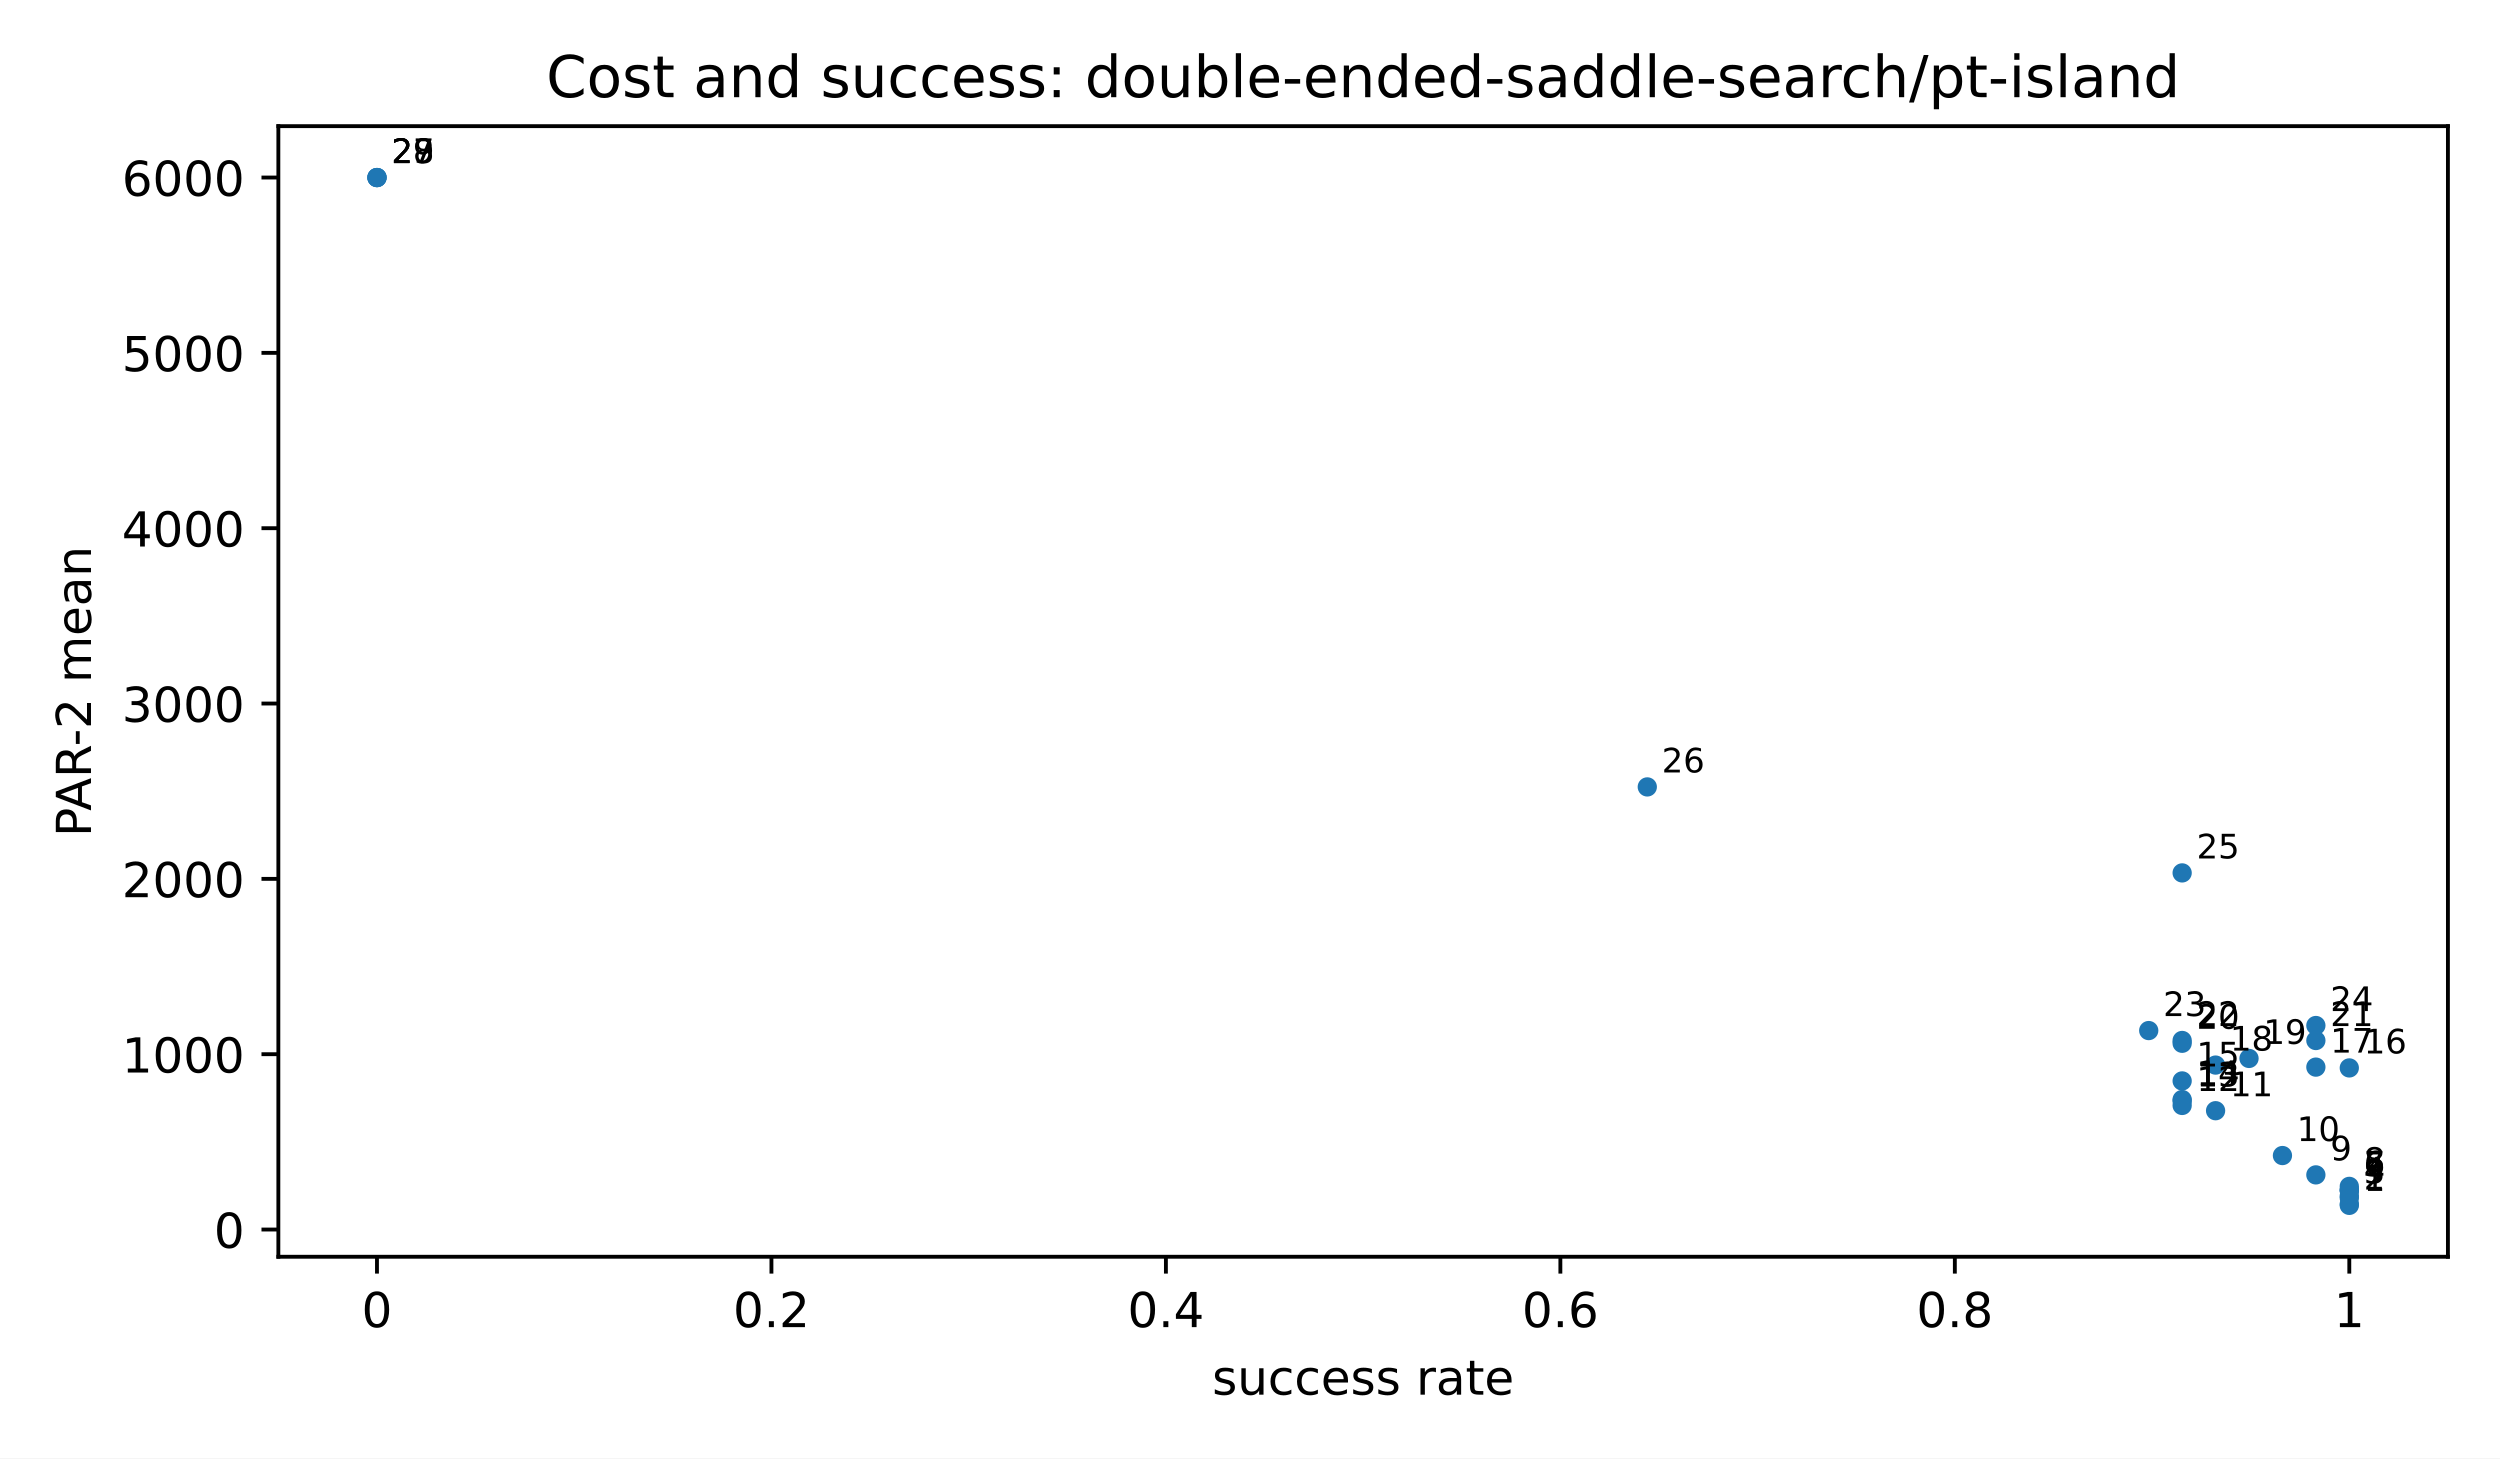
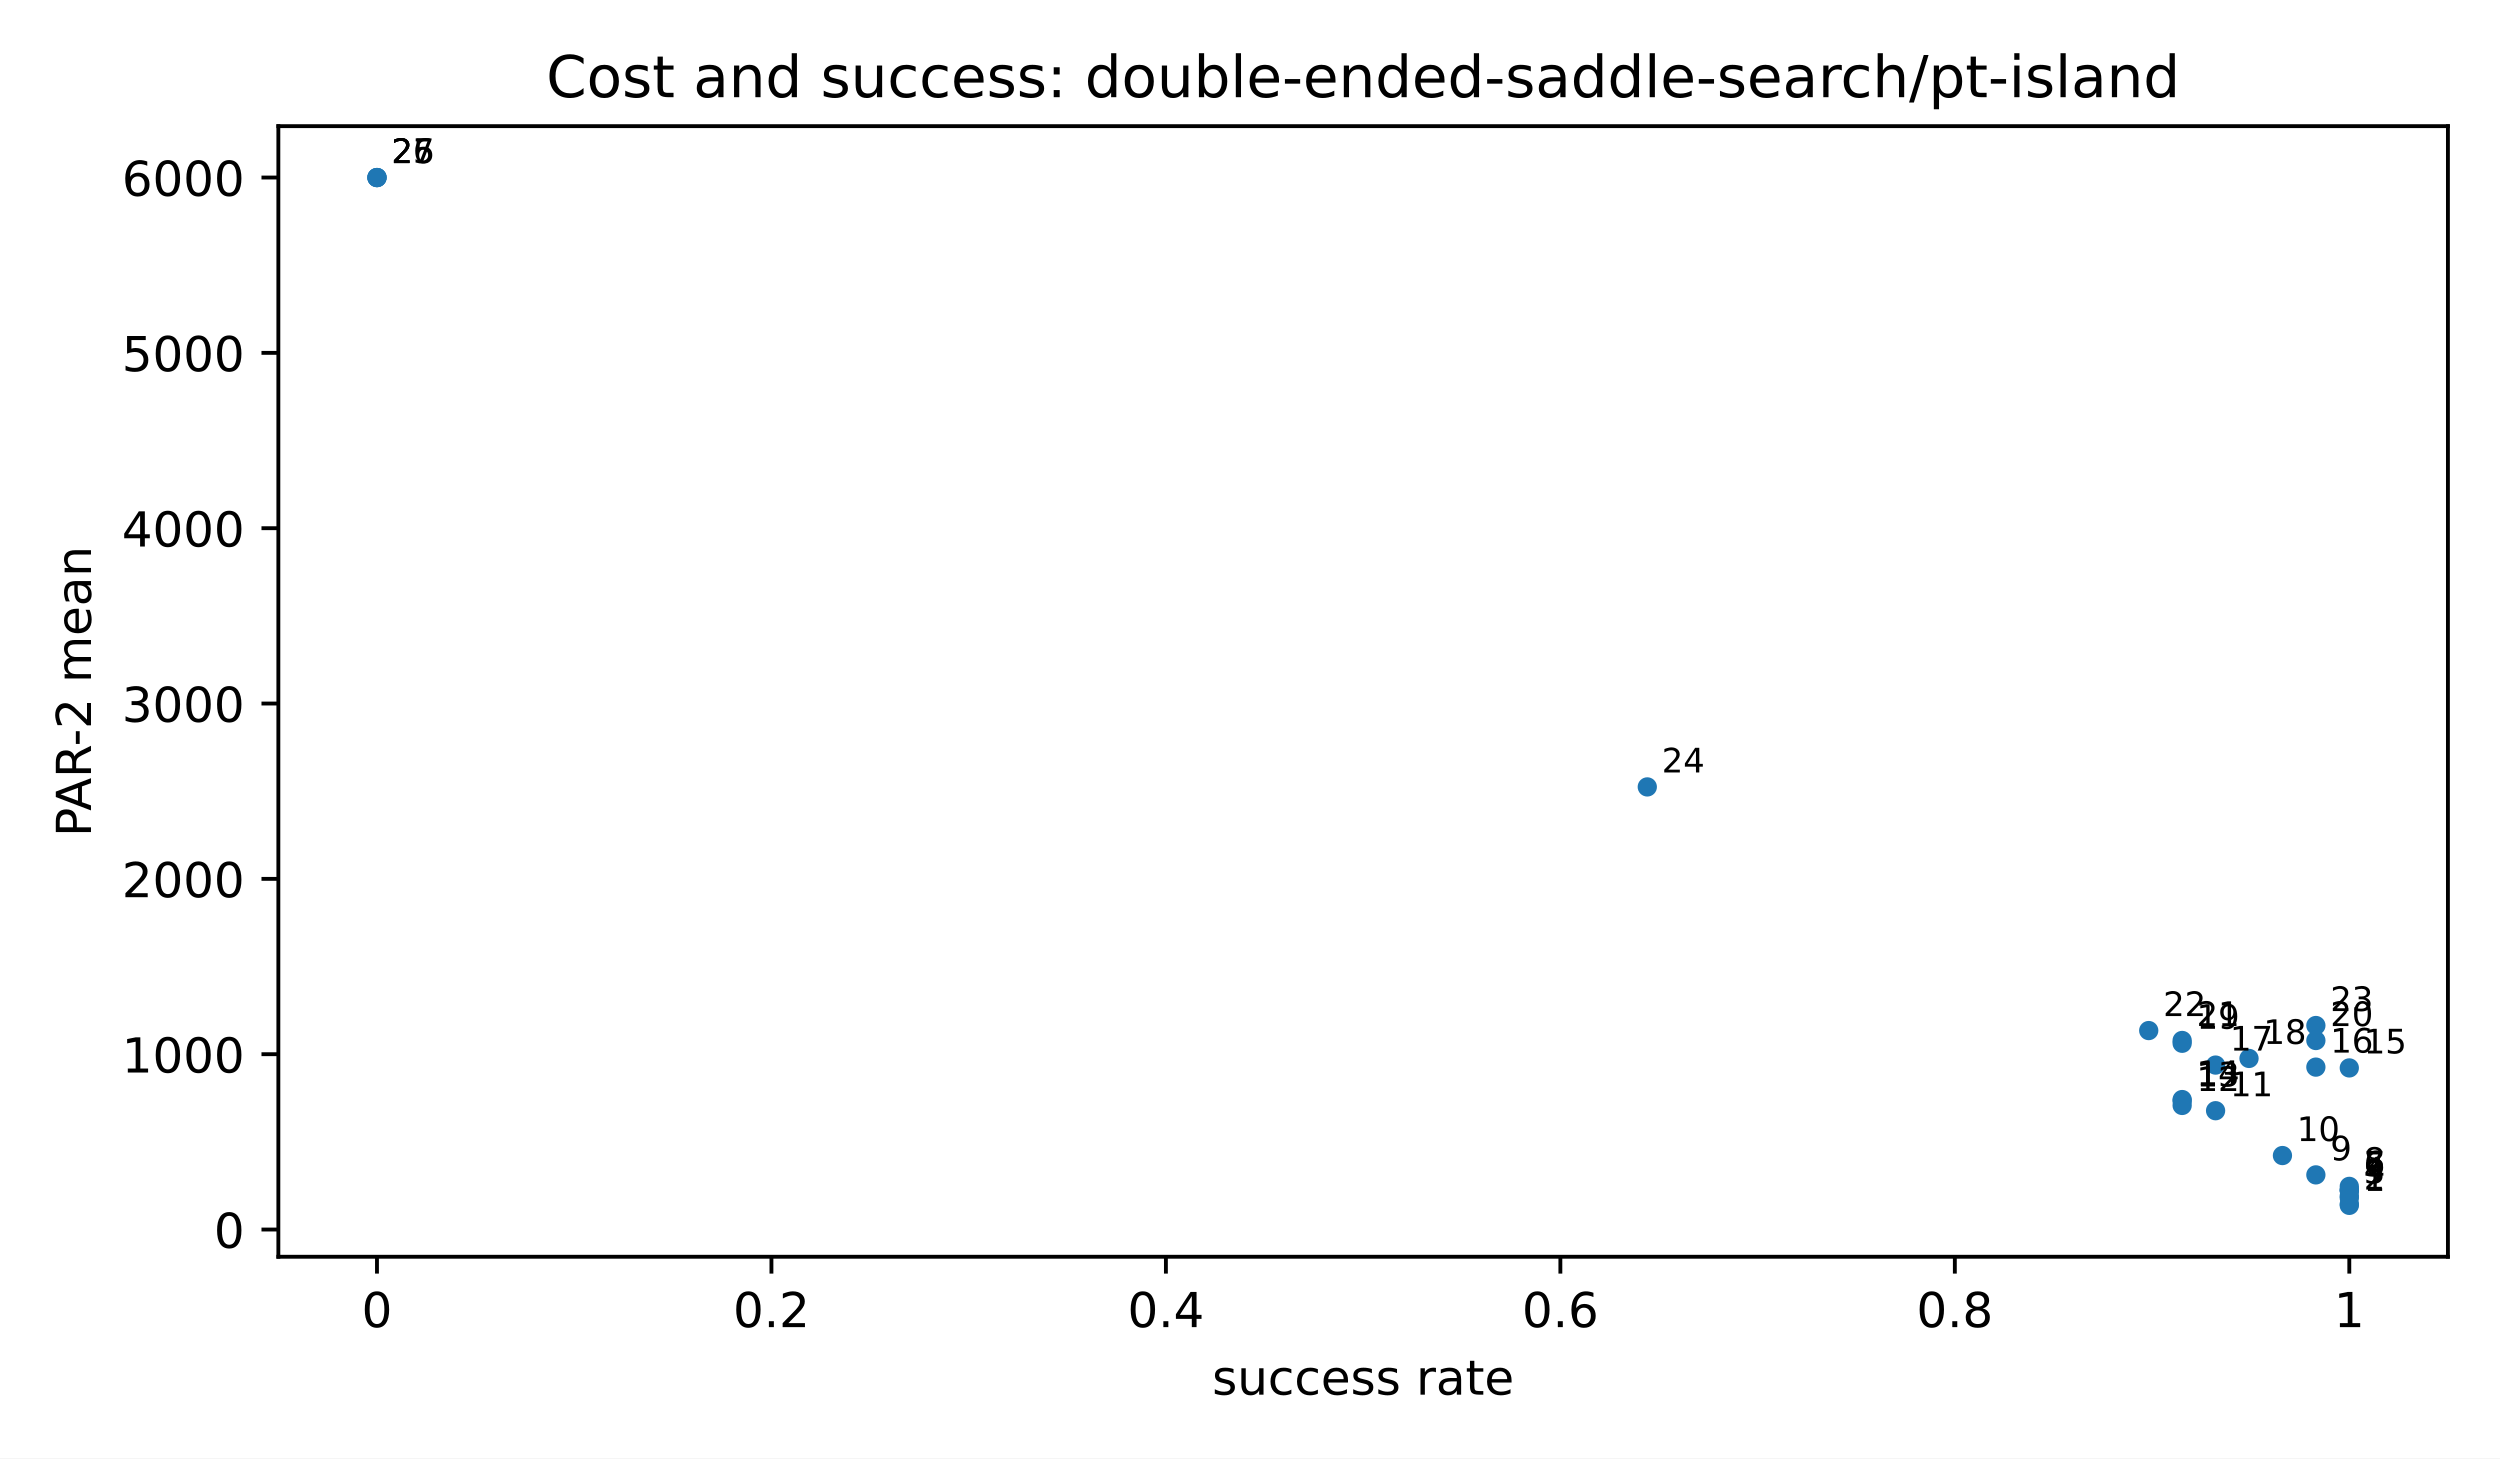
<svg xmlns="http://www.w3.org/2000/svg" xmlns:xlink="http://www.w3.org/1999/xlink" width="518.4pt" height="302.4pt" viewBox="0 0 518.4 302.4" version="1.1">
  <defs>
    <style type="text/css">*{stroke-linejoin: round; stroke-linecap: butt}</style>
  </defs>
  <g id="figure_1">
    <g id="patch_1">
      <path d="M 0 302.4  L 518.4 302.4  L 518.4 0  L 0 0  z " style="fill: #ffffff" />
    </g>
    <g id="axes_1">
      <g id="patch_2">
        <path d="M 57.72 260.6  L 507.6 260.6  L 507.6 26.16  L 57.72 26.16  z " style="fill: #ffffff" />
      </g>
      <g id="PathCollection_1">
        <defs>
          <path id="m2d8934182f" d="M 0 2  C 0.53 2 1.039 1.789 1.414 1.414  C 1.789 1.039 2 0.53 2 0  C 2 -0.53 1.789 -1.039 1.414 -1.414  C 1.039 -1.789 0.53 -2 0 -2  C -0.53 -2 -1.039 -1.789 -1.414 -1.414  C -1.789 -1.039 -2 -0.53 -2 0  C -2 0.53 -1.789 1.039 -1.414 1.414  C -1.039 1.789 -0.53 2 0 2  z " />
        </defs>
        <g clip-path="url(#pfbca4baf77)">
          <use xlink:href="#m2d8934182f" x="487.151" y="249.944" style="fill: #1f77b4" />
          <use xlink:href="#m2d8934182f" x="487.151" y="249.669" style="fill: #1f77b4" />
          <use xlink:href="#m2d8934182f" x="487.151" y="248.393" style="fill: #1f77b4" />
          <use xlink:href="#m2d8934182f" x="487.151" y="247.978" style="fill: #1f77b4" />
          <use xlink:href="#m2d8934182f" x="487.151" y="246.907" style="fill: #1f77b4" />
          <use xlink:href="#m2d8934182f" x="487.151" y="246.748" style="fill: #1f77b4" />
          <use xlink:href="#m2d8934182f" x="487.151" y="246.748" style="fill: #1f77b4" />
          <use xlink:href="#m2d8934182f" x="487.151" y="246.007" style="fill: #1f77b4" />
          <use xlink:href="#m2d8934182f" x="480.219" y="243.624" style="fill: #1f77b4" />
          <use xlink:href="#m2d8934182f" x="473.287" y="239.613" style="fill: #1f77b4" />
          <use xlink:href="#m2d8934182f" x="459.423" y="230.317" style="fill: #1f77b4" />
          <use xlink:href="#m2d8934182f" x="452.491" y="229.225" style="fill: #1f77b4" />
          <use xlink:href="#m2d8934182f" x="452.491" y="228.29" style="fill: #1f77b4" />
          <use xlink:href="#m2d8934182f" x="452.491" y="228.003" style="fill: #1f77b4" />
-           <use xlink:href="#m2d8934182f" x="452.491" y="224.142" style="fill: #1f77b4" />
          <use xlink:href="#m2d8934182f" x="487.151" y="221.445" style="fill: #1f77b4" />
          <use xlink:href="#m2d8934182f" x="480.219" y="221.277" style="fill: #1f77b4" />
          <use xlink:href="#m2d8934182f" x="459.423" y="220.854" style="fill: #1f77b4" />
          <use xlink:href="#m2d8934182f" x="466.355" y="219.477" style="fill: #1f77b4" />
          <use xlink:href="#m2d8934182f" x="452.491" y="216.333" style="fill: #1f77b4" />
          <use xlink:href="#m2d8934182f" x="480.219" y="215.763" style="fill: #1f77b4" />
          <use xlink:href="#m2d8934182f" x="452.491" y="215.752" style="fill: #1f77b4" />
          <use xlink:href="#m2d8934182f" x="445.56" y="213.698" style="fill: #1f77b4" />
          <use xlink:href="#m2d8934182f" x="480.219" y="212.65" style="fill: #1f77b4" />
-           <use xlink:href="#m2d8934182f" x="452.491" y="181.006" style="fill: #1f77b4" />
          <use xlink:href="#m2d8934182f" x="341.581" y="163.176" style="fill: #1f77b4" />
          <use xlink:href="#m2d8934182f" x="78.169" y="36.816" style="fill: #1f77b4" />
          <use xlink:href="#m2d8934182f" x="78.169" y="36.816" style="fill: #1f77b4" />
          <use xlink:href="#m2d8934182f" x="78.169" y="36.816" style="fill: #1f77b4" />
        </g>
      </g>
      <g id="matplotlib.axis_1">
        <g id="xtick_1">
          <g id="line2d_1">
            <defs>
              <path id="m8ea4d47d77" d="M 0 0  L 0 3.5  " style="stroke: #000000; stroke-width: 0.8" />
            </defs>
            <g>
              <use xlink:href="#m8ea4d47d77" x="78.169" y="260.6" style="stroke: #000000; stroke-width: 0.8" />
            </g>
          </g>
          <g id="text_1">
            <text style="font-size: 10px; font-family: 'DejaVu Sans', 'Bitstream Vera Sans', 'Computer Modern Sans Serif', 'Lucida Grande', 'Verdana', 'Geneva', 'Lucid', 'Arial', 'Helvetica', 'Avant Garde', sans-serif; text-anchor: middle" x="78.169" y="275.198" transform="rotate(-0 78.16909 275.1977)">0</text>
          </g>
        </g>
        <g id="xtick_2">
          <g id="line2d_2">
            <g>
              <use xlink:href="#m8ea4d47d77" x="159.965" y="260.6" style="stroke: #000000; stroke-width: 0.8" />
            </g>
          </g>
          <g id="text_2">
            <text style="font-size: 10px; font-family: 'DejaVu Sans', 'Bitstream Vera Sans', 'Computer Modern Sans Serif', 'Lucida Grande', 'Verdana', 'Geneva', 'Lucid', 'Arial', 'Helvetica', 'Avant Garde', sans-serif; text-anchor: middle" x="159.965" y="275.198" transform="rotate(-0 159.9655 275.1977)">0.2</text>
          </g>
        </g>
        <g id="xtick_3">
          <g id="line2d_3">
            <g>
              <use xlink:href="#m8ea4d47d77" x="241.762" y="260.6" style="stroke: #000000; stroke-width: 0.8" />
            </g>
          </g>
          <g id="text_3">
            <text style="font-size: 10px; font-family: 'DejaVu Sans', 'Bitstream Vera Sans', 'Computer Modern Sans Serif', 'Lucida Grande', 'Verdana', 'Geneva', 'Lucid', 'Arial', 'Helvetica', 'Avant Garde', sans-serif; text-anchor: middle" x="241.762" y="275.198" transform="rotate(-0 241.7618 275.1977)">0.4</text>
          </g>
        </g>
        <g id="xtick_4">
          <g id="line2d_4">
            <g>
              <use xlink:href="#m8ea4d47d77" x="323.558" y="260.6" style="stroke: #000000; stroke-width: 0.8" />
            </g>
          </g>
          <g id="text_4">
            <text style="font-size: 10px; font-family: 'DejaVu Sans', 'Bitstream Vera Sans', 'Computer Modern Sans Serif', 'Lucida Grande', 'Verdana', 'Geneva', 'Lucid', 'Arial', 'Helvetica', 'Avant Garde', sans-serif; text-anchor: middle" x="323.558" y="275.198" transform="rotate(-0 323.5582 275.1977)">0.6</text>
          </g>
        </g>
        <g id="xtick_5">
          <g id="line2d_5">
            <g>
              <use xlink:href="#m8ea4d47d77" x="405.355" y="260.6" style="stroke: #000000; stroke-width: 0.8" />
            </g>
          </g>
          <g id="text_5">
            <text style="font-size: 10px; font-family: 'DejaVu Sans', 'Bitstream Vera Sans', 'Computer Modern Sans Serif', 'Lucida Grande', 'Verdana', 'Geneva', 'Lucid', 'Arial', 'Helvetica', 'Avant Garde', sans-serif; text-anchor: middle" x="405.355" y="275.198" transform="rotate(-0 405.3545 275.1977)">0.8</text>
          </g>
        </g>
        <g id="xtick_6">
          <g id="line2d_6">
            <g>
              <use xlink:href="#m8ea4d47d77" x="487.151" y="260.6" style="stroke: #000000; stroke-width: 0.8" />
            </g>
          </g>
          <g id="text_6">
            <text style="font-size: 10px; font-family: 'DejaVu Sans', 'Bitstream Vera Sans', 'Computer Modern Sans Serif', 'Lucida Grande', 'Verdana', 'Geneva', 'Lucid', 'Arial', 'Helvetica', 'Avant Garde', sans-serif; text-anchor: middle" x="487.151" y="275.198" transform="rotate(-0 487.1509 275.1977)">1</text>
          </g>
        </g>
        <g id="text_7">
          <text style="font-size: 10px; font-family: 'DejaVu Sans', 'Bitstream Vera Sans', 'Computer Modern Sans Serif', 'Lucida Grande', 'Verdana', 'Geneva', 'Lucid', 'Arial', 'Helvetica', 'Avant Garde', sans-serif; text-anchor: middle" x="282.66" y="289.198" transform="rotate(-0 282.66 289.1977)">success rate</text>
        </g>
      </g>
      <g id="matplotlib.axis_2">
        <g id="ytick_1">
          <g id="line2d_7">
            <defs>
              <path id="md659df78fa" d="M 0 0  L -3.5 0  " style="stroke: #000000; stroke-width: 0.8" />
            </defs>
            <g>
              <use xlink:href="#md659df78fa" x="57.72" y="254.961" style="stroke: #000000; stroke-width: 0.8" />
            </g>
          </g>
          <g id="text_8">
            <text style="font-size: 10px; font-family: 'DejaVu Sans', 'Bitstream Vera Sans', 'Computer Modern Sans Serif', 'Lucida Grande', 'Verdana', 'Geneva', 'Lucid', 'Arial', 'Helvetica', 'Avant Garde', sans-serif; text-anchor: end" x="50.72" y="258.76" transform="rotate(-0 50.72 258.7598)">0</text>
          </g>
        </g>
        <g id="ytick_2">
          <g id="line2d_8">
            <g>
              <use xlink:href="#md659df78fa" x="57.72" y="218.604" style="stroke: #000000; stroke-width: 0.8" />
            </g>
          </g>
          <g id="text_9">
            <text style="font-size: 10px; font-family: 'DejaVu Sans', 'Bitstream Vera Sans', 'Computer Modern Sans Serif', 'Lucida Grande', 'Verdana', 'Geneva', 'Lucid', 'Arial', 'Helvetica', 'Avant Garde', sans-serif; text-anchor: end" x="50.72" y="222.402" transform="rotate(-0 50.72 222.4024)">1000</text>
          </g>
        </g>
        <g id="ytick_3">
          <g id="line2d_9">
            <g>
              <use xlink:href="#md659df78fa" x="57.72" y="182.246" style="stroke: #000000; stroke-width: 0.8" />
            </g>
          </g>
          <g id="text_10">
            <text style="font-size: 10px; font-family: 'DejaVu Sans', 'Bitstream Vera Sans', 'Computer Modern Sans Serif', 'Lucida Grande', 'Verdana', 'Geneva', 'Lucid', 'Arial', 'Helvetica', 'Avant Garde', sans-serif; text-anchor: end" x="50.72" y="186.045" transform="rotate(-0 50.72 186.0449)">2000</text>
          </g>
        </g>
        <g id="ytick_4">
          <g id="line2d_10">
            <g>
              <use xlink:href="#md659df78fa" x="57.72" y="145.889" style="stroke: #000000; stroke-width: 0.8" />
            </g>
          </g>
          <g id="text_11">
            <text style="font-size: 10px; font-family: 'DejaVu Sans', 'Bitstream Vera Sans', 'Computer Modern Sans Serif', 'Lucida Grande', 'Verdana', 'Geneva', 'Lucid', 'Arial', 'Helvetica', 'Avant Garde', sans-serif; text-anchor: end" x="50.72" y="149.687" transform="rotate(-0 50.72 149.6875)">3000</text>
          </g>
        </g>
        <g id="ytick_5">
          <g id="line2d_11">
            <g>
              <use xlink:href="#md659df78fa" x="57.72" y="109.531" style="stroke: #000000; stroke-width: 0.8" />
            </g>
          </g>
          <g id="text_12">
            <text style="font-size: 10px; font-family: 'DejaVu Sans', 'Bitstream Vera Sans', 'Computer Modern Sans Serif', 'Lucida Grande', 'Verdana', 'Geneva', 'Lucid', 'Arial', 'Helvetica', 'Avant Garde', sans-serif; text-anchor: end" x="50.72" y="113.33" transform="rotate(-0 50.72 113.3301)">4000</text>
          </g>
        </g>
        <g id="ytick_6">
          <g id="line2d_12">
            <g>
              <use xlink:href="#md659df78fa" x="57.72" y="73.174" style="stroke: #000000; stroke-width: 0.8" />
            </g>
          </g>
          <g id="text_13">
            <text style="font-size: 10px; font-family: 'DejaVu Sans', 'Bitstream Vera Sans', 'Computer Modern Sans Serif', 'Lucida Grande', 'Verdana', 'Geneva', 'Lucid', 'Arial', 'Helvetica', 'Avant Garde', sans-serif; text-anchor: end" x="50.72" y="76.973" transform="rotate(-0 50.72 76.97262)">5000</text>
          </g>
        </g>
        <g id="ytick_7">
          <g id="line2d_13">
            <g>
              <use xlink:href="#md659df78fa" x="57.72" y="36.816" style="stroke: #000000; stroke-width: 0.8" />
            </g>
          </g>
          <g id="text_14">
            <text style="font-size: 10px; font-family: 'DejaVu Sans', 'Bitstream Vera Sans', 'Computer Modern Sans Serif', 'Lucida Grande', 'Verdana', 'Geneva', 'Lucid', 'Arial', 'Helvetica', 'Avant Garde', sans-serif; text-anchor: end" x="50.72" y="40.615" transform="rotate(-0 50.72 40.61519)">6000</text>
          </g>
        </g>
        <g id="text_15">
          <text style="font-size: 10px; font-family: 'DejaVu Sans', 'Bitstream Vera Sans', 'Computer Modern Sans Serif', 'Lucida Grande', 'Verdana', 'Geneva', 'Lucid', 'Arial', 'Helvetica', 'Avant Garde', sans-serif; text-anchor: middle" x="18.868" y="143.38" transform="rotate(-90 18.86766 143.38)">PAR-2 mean</text>
        </g>
      </g>
      <g id="patch_3">
        <path d="M 57.72 260.6  L 57.72 26.16  " style="fill: none; stroke: #000000; stroke-width: 0.8; stroke-linejoin: miter; stroke-linecap: square" />
      </g>
      <g id="patch_4">
        <path d="M 507.6 260.6  L 507.6 26.16  " style="fill: none; stroke: #000000; stroke-width: 0.8; stroke-linejoin: miter; stroke-linecap: square" />
      </g>
      <g id="patch_5">
        <path d="M 57.72 260.6  L 507.6 260.6  " style="fill: none; stroke: #000000; stroke-width: 0.8; stroke-linejoin: miter; stroke-linecap: square" />
      </g>
      <g id="patch_6">
        <path d="M 57.72 26.16  L 507.6 26.16  " style="fill: none; stroke: #000000; stroke-width: 0.8; stroke-linejoin: miter; stroke-linecap: square" />
      </g>
      <g id="text_16">
        <text style="font-size: 7px; font-family: 'DejaVu Sans', 'Bitstream Vera Sans', 'Computer Modern Sans Serif', 'Lucida Grande', 'Verdana', 'Geneva', 'Lucid', 'Arial', 'Helvetica', 'Avant Garde', sans-serif; text-anchor: start" x="490.151" y="246.944" transform="rotate(-0 490.1509 246.9436)">1</text>
      </g>
      <g id="text_17">
        <text style="font-size: 7px; font-family: 'DejaVu Sans', 'Bitstream Vera Sans', 'Computer Modern Sans Serif', 'Lucida Grande', 'Verdana', 'Geneva', 'Lucid', 'Arial', 'Helvetica', 'Avant Garde', sans-serif; text-anchor: start" x="490.151" y="246.669" transform="rotate(-0 490.1509 246.6688)">2</text>
      </g>
      <g id="text_18">
        <text style="font-size: 7px; font-family: 'DejaVu Sans', 'Bitstream Vera Sans', 'Computer Modern Sans Serif', 'Lucida Grande', 'Verdana', 'Geneva', 'Lucid', 'Arial', 'Helvetica', 'Avant Garde', sans-serif; text-anchor: start" x="490.151" y="245.393" transform="rotate(-0 490.1509 245.3932)">3</text>
      </g>
      <g id="text_19">
        <text style="font-size: 7px; font-family: 'DejaVu Sans', 'Bitstream Vera Sans', 'Computer Modern Sans Serif', 'Lucida Grande', 'Verdana', 'Geneva', 'Lucid', 'Arial', 'Helvetica', 'Avant Garde', sans-serif; text-anchor: start" x="490.151" y="244.978" transform="rotate(-0 490.1509 244.9785)">4</text>
      </g>
      <g id="text_20">
        <text style="font-size: 7px; font-family: 'DejaVu Sans', 'Bitstream Vera Sans', 'Computer Modern Sans Serif', 'Lucida Grande', 'Verdana', 'Geneva', 'Lucid', 'Arial', 'Helvetica', 'Avant Garde', sans-serif; text-anchor: start" x="490.151" y="243.907" transform="rotate(-0 490.1509 243.9069)">5</text>
      </g>
      <g id="text_21">
        <text style="font-size: 7px; font-family: 'DejaVu Sans', 'Bitstream Vera Sans', 'Computer Modern Sans Serif', 'Lucida Grande', 'Verdana', 'Geneva', 'Lucid', 'Arial', 'Helvetica', 'Avant Garde', sans-serif; text-anchor: start" x="490.151" y="243.748" transform="rotate(-0 490.1509 243.7485)">6</text>
      </g>
      <g id="text_22">
        <text style="font-size: 7px; font-family: 'DejaVu Sans', 'Bitstream Vera Sans', 'Computer Modern Sans Serif', 'Lucida Grande', 'Verdana', 'Geneva', 'Lucid', 'Arial', 'Helvetica', 'Avant Garde', sans-serif; text-anchor: start" x="490.151" y="243.748" transform="rotate(-0 490.1509 243.7485)">7</text>
      </g>
      <g id="text_23">
        <text style="font-size: 7px; font-family: 'DejaVu Sans', 'Bitstream Vera Sans', 'Computer Modern Sans Serif', 'Lucida Grande', 'Verdana', 'Geneva', 'Lucid', 'Arial', 'Helvetica', 'Avant Garde', sans-serif; text-anchor: start" x="490.151" y="243.007" transform="rotate(-0 490.1509 243.0072)">8</text>
      </g>
      <g id="text_24">
        <text style="font-size: 7px; font-family: 'DejaVu Sans', 'Bitstream Vera Sans', 'Computer Modern Sans Serif', 'Lucida Grande', 'Verdana', 'Geneva', 'Lucid', 'Arial', 'Helvetica', 'Avant Garde', sans-serif; text-anchor: start" x="483.219" y="240.624" transform="rotate(-0 483.219 240.6236)">9</text>
      </g>
      <g id="text_25">
        <text style="font-size: 7px; font-family: 'DejaVu Sans', 'Bitstream Vera Sans', 'Computer Modern Sans Serif', 'Lucida Grande', 'Verdana', 'Geneva', 'Lucid', 'Arial', 'Helvetica', 'Avant Garde', sans-serif; text-anchor: start" x="476.287" y="236.613" transform="rotate(-0 476.2871 236.6132)">10</text>
      </g>
      <g id="text_26">
        <text style="font-size: 7px; font-family: 'DejaVu Sans', 'Bitstream Vera Sans', 'Computer Modern Sans Serif', 'Lucida Grande', 'Verdana', 'Geneva', 'Lucid', 'Arial', 'Helvetica', 'Avant Garde', sans-serif; text-anchor: start" x="462.423" y="227.317" transform="rotate(-0 462.4233 227.3168)">11</text>
      </g>
      <g id="text_27">
        <text style="font-size: 7px; font-family: 'DejaVu Sans', 'Bitstream Vera Sans', 'Computer Modern Sans Serif', 'Lucida Grande', 'Verdana', 'Geneva', 'Lucid', 'Arial', 'Helvetica', 'Avant Garde', sans-serif; text-anchor: start" x="455.491" y="226.225" transform="rotate(-0 455.4914 226.2254)">12</text>
      </g>
      <g id="text_28">
        <text style="font-size: 7px; font-family: 'DejaVu Sans', 'Bitstream Vera Sans', 'Computer Modern Sans Serif', 'Lucida Grande', 'Verdana', 'Geneva', 'Lucid', 'Arial', 'Helvetica', 'Avant Garde', sans-serif; text-anchor: start" x="455.491" y="225.29" transform="rotate(-0 455.4914 225.29)">13</text>
      </g>
      <g id="text_29">
        <text style="font-size: 7px; font-family: 'DejaVu Sans', 'Bitstream Vera Sans', 'Computer Modern Sans Serif', 'Lucida Grande', 'Verdana', 'Geneva', 'Lucid', 'Arial', 'Helvetica', 'Avant Garde', sans-serif; text-anchor: start" x="455.491" y="225.003" transform="rotate(-0 455.4914 225.0035)">14</text>
      </g>
      <g id="text_30">
-         <text style="font-size: 7px; font-family: 'DejaVu Sans', 'Bitstream Vera Sans', 'Computer Modern Sans Serif', 'Lucida Grande', 'Verdana', 'Geneva', 'Lucid', 'Arial', 'Helvetica', 'Avant Garde', sans-serif; text-anchor: start" x="455.491" y="221.142" transform="rotate(-0 455.4914 221.1416)">15</text>
+         <text style="font-size: 7px; font-family: 'DejaVu Sans', 'Bitstream Vera Sans', 'Computer Modern Sans Serif', 'Lucida Grande', 'Verdana', 'Geneva', 'Lucid', 'Arial', 'Helvetica', 'Avant Garde', sans-serif; text-anchor: start" x="490.151" y="218.445" transform="rotate(-0 490.1509 218.445)">15</text>
      </g>
      <g id="text_31">
-         <text style="font-size: 7px; font-family: 'DejaVu Sans', 'Bitstream Vera Sans', 'Computer Modern Sans Serif', 'Lucida Grande', 'Verdana', 'Geneva', 'Lucid', 'Arial', 'Helvetica', 'Avant Garde', sans-serif; text-anchor: start" x="490.151" y="218.445" transform="rotate(-0 490.1509 218.445)">16</text>
+         <text style="font-size: 7px; font-family: 'DejaVu Sans', 'Bitstream Vera Sans', 'Computer Modern Sans Serif', 'Lucida Grande', 'Verdana', 'Geneva', 'Lucid', 'Arial', 'Helvetica', 'Avant Garde', sans-serif; text-anchor: start" x="483.219" y="218.277" transform="rotate(-0 483.219 218.2767)">16</text>
      </g>
      <g id="text_32">
-         <text style="font-size: 7px; font-family: 'DejaVu Sans', 'Bitstream Vera Sans', 'Computer Modern Sans Serif', 'Lucida Grande', 'Verdana', 'Geneva', 'Lucid', 'Arial', 'Helvetica', 'Avant Garde', sans-serif; text-anchor: start" x="483.219" y="218.277" transform="rotate(-0 483.219 218.2767)">17</text>
+         <text style="font-size: 7px; font-family: 'DejaVu Sans', 'Bitstream Vera Sans', 'Computer Modern Sans Serif', 'Lucida Grande', 'Verdana', 'Geneva', 'Lucid', 'Arial', 'Helvetica', 'Avant Garde', sans-serif; text-anchor: start" x="462.423" y="217.854" transform="rotate(-0 462.4233 217.854)">17</text>
      </g>
      <g id="text_33">
-         <text style="font-size: 7px; font-family: 'DejaVu Sans', 'Bitstream Vera Sans', 'Computer Modern Sans Serif', 'Lucida Grande', 'Verdana', 'Geneva', 'Lucid', 'Arial', 'Helvetica', 'Avant Garde', sans-serif; text-anchor: start" x="462.423" y="217.854" transform="rotate(-0 462.4233 217.854)">18</text>
+         <text style="font-size: 7px; font-family: 'DejaVu Sans', 'Bitstream Vera Sans', 'Computer Modern Sans Serif', 'Lucida Grande', 'Verdana', 'Geneva', 'Lucid', 'Arial', 'Helvetica', 'Avant Garde', sans-serif; text-anchor: start" x="469.355" y="216.477" transform="rotate(-0 469.3552 216.4767)">18</text>
      </g>
      <g id="text_34">
-         <text style="font-size: 7px; font-family: 'DejaVu Sans', 'Bitstream Vera Sans', 'Computer Modern Sans Serif', 'Lucida Grande', 'Verdana', 'Geneva', 'Lucid', 'Arial', 'Helvetica', 'Avant Garde', sans-serif; text-anchor: start" x="469.355" y="216.477" transform="rotate(-0 469.3552 216.4767)">19</text>
+         <text style="font-size: 7px; font-family: 'DejaVu Sans', 'Bitstream Vera Sans', 'Computer Modern Sans Serif', 'Lucida Grande', 'Verdana', 'Geneva', 'Lucid', 'Arial', 'Helvetica', 'Avant Garde', sans-serif; text-anchor: start" x="455.491" y="213.333" transform="rotate(-0 455.4914 213.3327)">19</text>
      </g>
      <g id="text_35">
-         <text style="font-size: 7px; font-family: 'DejaVu Sans', 'Bitstream Vera Sans', 'Computer Modern Sans Serif', 'Lucida Grande', 'Verdana', 'Geneva', 'Lucid', 'Arial', 'Helvetica', 'Avant Garde', sans-serif; text-anchor: start" x="455.491" y="213.333" transform="rotate(-0 455.4914 213.3327)">20</text>
+         <text style="font-size: 7px; font-family: 'DejaVu Sans', 'Bitstream Vera Sans', 'Computer Modern Sans Serif', 'Lucida Grande', 'Verdana', 'Geneva', 'Lucid', 'Arial', 'Helvetica', 'Avant Garde', sans-serif; text-anchor: start" x="483.219" y="212.763" transform="rotate(-0 483.219 212.7633)">20</text>
      </g>
      <g id="text_36">
-         <text style="font-size: 7px; font-family: 'DejaVu Sans', 'Bitstream Vera Sans', 'Computer Modern Sans Serif', 'Lucida Grande', 'Verdana', 'Geneva', 'Lucid', 'Arial', 'Helvetica', 'Avant Garde', sans-serif; text-anchor: start" x="483.219" y="212.763" transform="rotate(-0 483.219 212.7633)">21</text>
+         <text style="font-size: 7px; font-family: 'DejaVu Sans', 'Bitstream Vera Sans', 'Computer Modern Sans Serif', 'Lucida Grande', 'Verdana', 'Geneva', 'Lucid', 'Arial', 'Helvetica', 'Avant Garde', sans-serif; text-anchor: start" x="455.491" y="212.752" transform="rotate(-0 455.4914 212.7522)">21</text>
      </g>
      <g id="text_37">
-         <text style="font-size: 7px; font-family: 'DejaVu Sans', 'Bitstream Vera Sans', 'Computer Modern Sans Serif', 'Lucida Grande', 'Verdana', 'Geneva', 'Lucid', 'Arial', 'Helvetica', 'Avant Garde', sans-serif; text-anchor: start" x="455.491" y="212.752" transform="rotate(-0 455.4914 212.7522)">22</text>
+         <text style="font-size: 7px; font-family: 'DejaVu Sans', 'Bitstream Vera Sans', 'Computer Modern Sans Serif', 'Lucida Grande', 'Verdana', 'Geneva', 'Lucid', 'Arial', 'Helvetica', 'Avant Garde', sans-serif; text-anchor: start" x="448.56" y="210.698" transform="rotate(-0 448.5595 210.6977)">22</text>
      </g>
      <g id="text_38">
-         <text style="font-size: 7px; font-family: 'DejaVu Sans', 'Bitstream Vera Sans', 'Computer Modern Sans Serif', 'Lucida Grande', 'Verdana', 'Geneva', 'Lucid', 'Arial', 'Helvetica', 'Avant Garde', sans-serif; text-anchor: start" x="448.56" y="210.698" transform="rotate(-0 448.5595 210.6977)">23</text>
+         <text style="font-size: 7px; font-family: 'DejaVu Sans', 'Bitstream Vera Sans', 'Computer Modern Sans Serif', 'Lucida Grande', 'Verdana', 'Geneva', 'Lucid', 'Arial', 'Helvetica', 'Avant Garde', sans-serif; text-anchor: start" x="483.219" y="209.65" transform="rotate(-0 483.219 209.6495)">23</text>
      </g>
      <g id="text_39">
-         <text style="font-size: 7px; font-family: 'DejaVu Sans', 'Bitstream Vera Sans', 'Computer Modern Sans Serif', 'Lucida Grande', 'Verdana', 'Geneva', 'Lucid', 'Arial', 'Helvetica', 'Avant Garde', sans-serif; text-anchor: start" x="483.219" y="209.65" transform="rotate(-0 483.219 209.6495)">24</text>
+         <text style="font-size: 7px; font-family: 'DejaVu Sans', 'Bitstream Vera Sans', 'Computer Modern Sans Serif', 'Lucida Grande', 'Verdana', 'Geneva', 'Lucid', 'Arial', 'Helvetica', 'Avant Garde', sans-serif; text-anchor: start" x="344.581" y="160.176" transform="rotate(-0 344.5811 160.1757)">24</text>
      </g>
      <g id="text_40">
-         <text style="font-size: 7px; font-family: 'DejaVu Sans', 'Bitstream Vera Sans', 'Computer Modern Sans Serif', 'Lucida Grande', 'Verdana', 'Geneva', 'Lucid', 'Arial', 'Helvetica', 'Avant Garde', sans-serif; text-anchor: start" x="455.491" y="178.006" transform="rotate(-0 455.4914 178.0056)">25</text>
+         <text style="font-size: 7px; font-family: 'DejaVu Sans', 'Bitstream Vera Sans', 'Computer Modern Sans Serif', 'Lucida Grande', 'Verdana', 'Geneva', 'Lucid', 'Arial', 'Helvetica', 'Avant Garde', sans-serif; text-anchor: start" x="81.169" y="33.816" transform="rotate(-0 81.16909 33.81636)">25</text>
      </g>
      <g id="text_41">
-         <text style="font-size: 7px; font-family: 'DejaVu Sans', 'Bitstream Vera Sans', 'Computer Modern Sans Serif', 'Lucida Grande', 'Verdana', 'Geneva', 'Lucid', 'Arial', 'Helvetica', 'Avant Garde', sans-serif; text-anchor: start" x="344.581" y="160.176" transform="rotate(-0 344.5811 160.1757)">26</text>
+         <text style="font-size: 7px; font-family: 'DejaVu Sans', 'Bitstream Vera Sans', 'Computer Modern Sans Serif', 'Lucida Grande', 'Verdana', 'Geneva', 'Lucid', 'Arial', 'Helvetica', 'Avant Garde', sans-serif; text-anchor: start" x="81.169" y="33.816" transform="rotate(-0 81.16909 33.81636)">26</text>
      </g>
      <g id="text_42">
        <text style="font-size: 7px; font-family: 'DejaVu Sans', 'Bitstream Vera Sans', 'Computer Modern Sans Serif', 'Lucida Grande', 'Verdana', 'Geneva', 'Lucid', 'Arial', 'Helvetica', 'Avant Garde', sans-serif; text-anchor: start" x="81.169" y="33.816" transform="rotate(-0 81.16909 33.81636)">27</text>
      </g>
      <g id="text_43">
-         <text style="font-size: 7px; font-family: 'DejaVu Sans', 'Bitstream Vera Sans', 'Computer Modern Sans Serif', 'Lucida Grande', 'Verdana', 'Geneva', 'Lucid', 'Arial', 'Helvetica', 'Avant Garde', sans-serif; text-anchor: start" x="81.169" y="33.816" transform="rotate(-0 81.16909 33.81636)">28</text>
-       </g>
-       <g id="text_44">
-         <text style="font-size: 7px; font-family: 'DejaVu Sans', 'Bitstream Vera Sans', 'Computer Modern Sans Serif', 'Lucida Grande', 'Verdana', 'Geneva', 'Lucid', 'Arial', 'Helvetica', 'Avant Garde', sans-serif; text-anchor: start" x="81.169" y="33.816" transform="rotate(-0 81.16909 33.81636)">29</text>
-       </g>
-       <g id="text_45">
        <text style="font-size: 12px; font-family: 'DejaVu Sans', 'Bitstream Vera Sans', 'Computer Modern Sans Serif', 'Lucida Grande', 'Verdana', 'Geneva', 'Lucid', 'Arial', 'Helvetica', 'Avant Garde', sans-serif; text-anchor: middle" x="282.66" y="20.16" transform="rotate(-0 282.66 20.16)">Cost and success: double-ended-saddle-search/pt-island</text>
      </g>
    </g>
  </g>
  <defs>
    <clipPath id="pfbca4baf77">
      <rect x="57.72" y="26.16" width="449.88" height="234.44" />
    </clipPath>
  </defs>
</svg>
